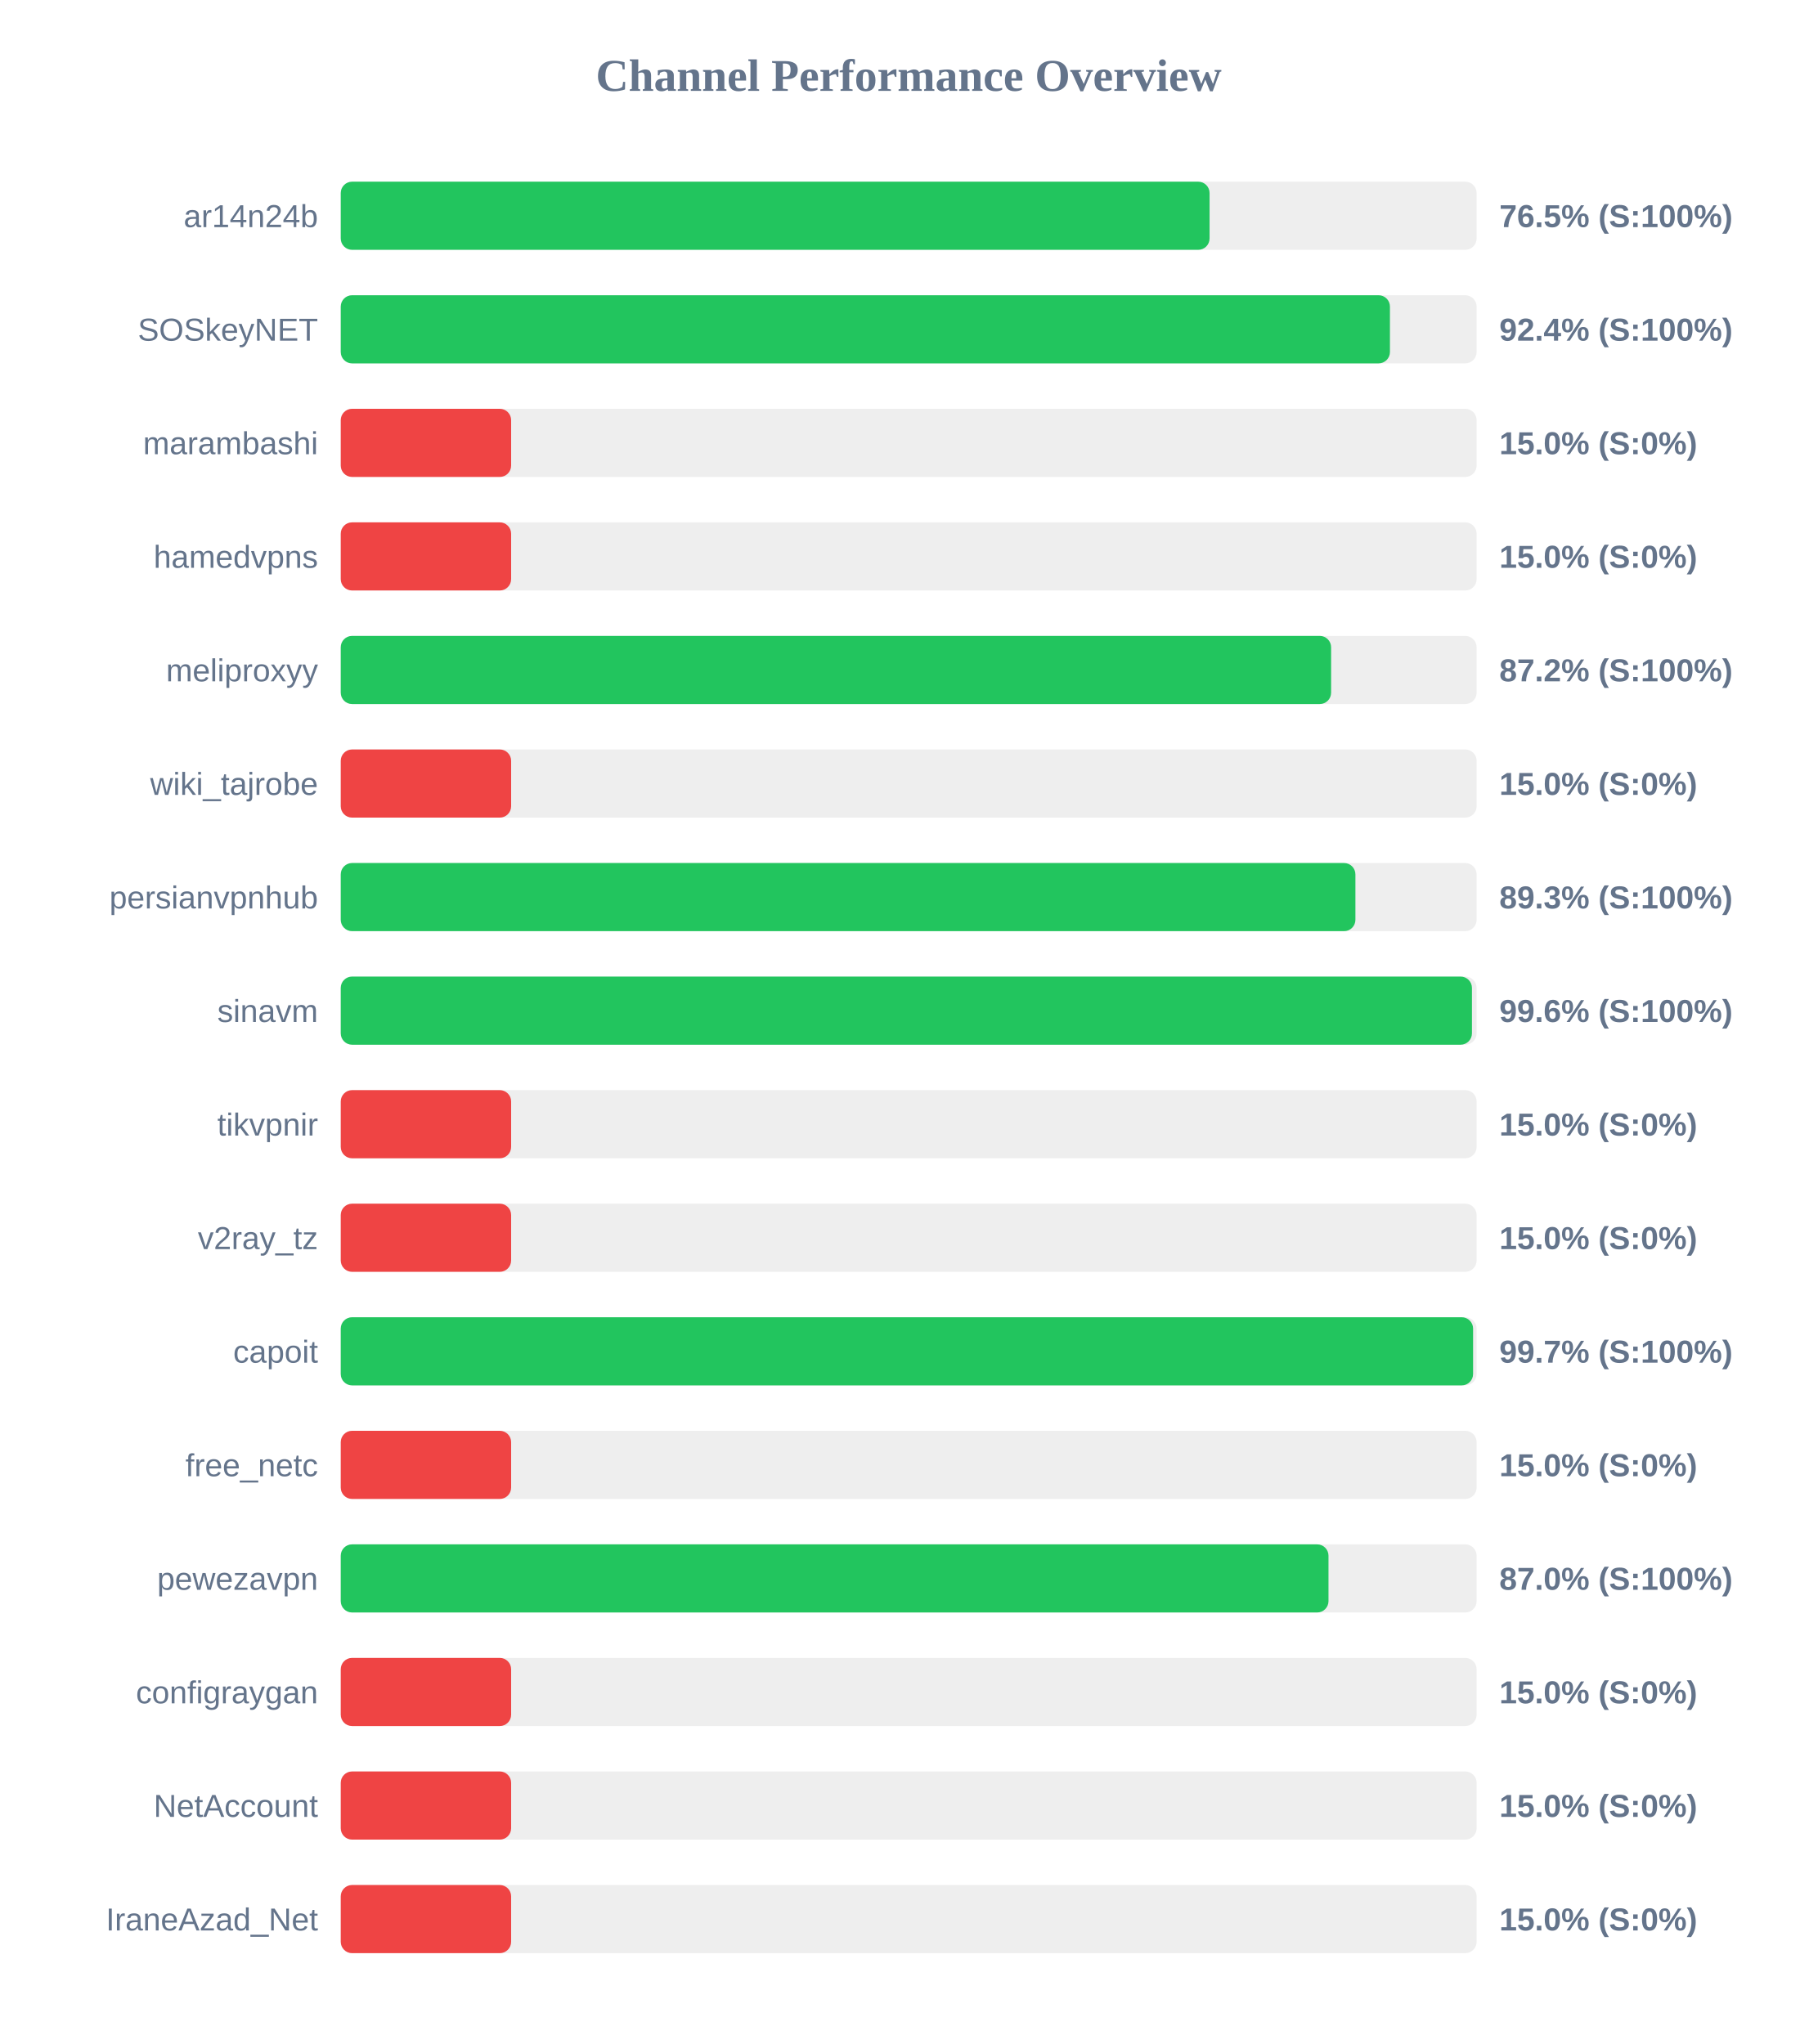
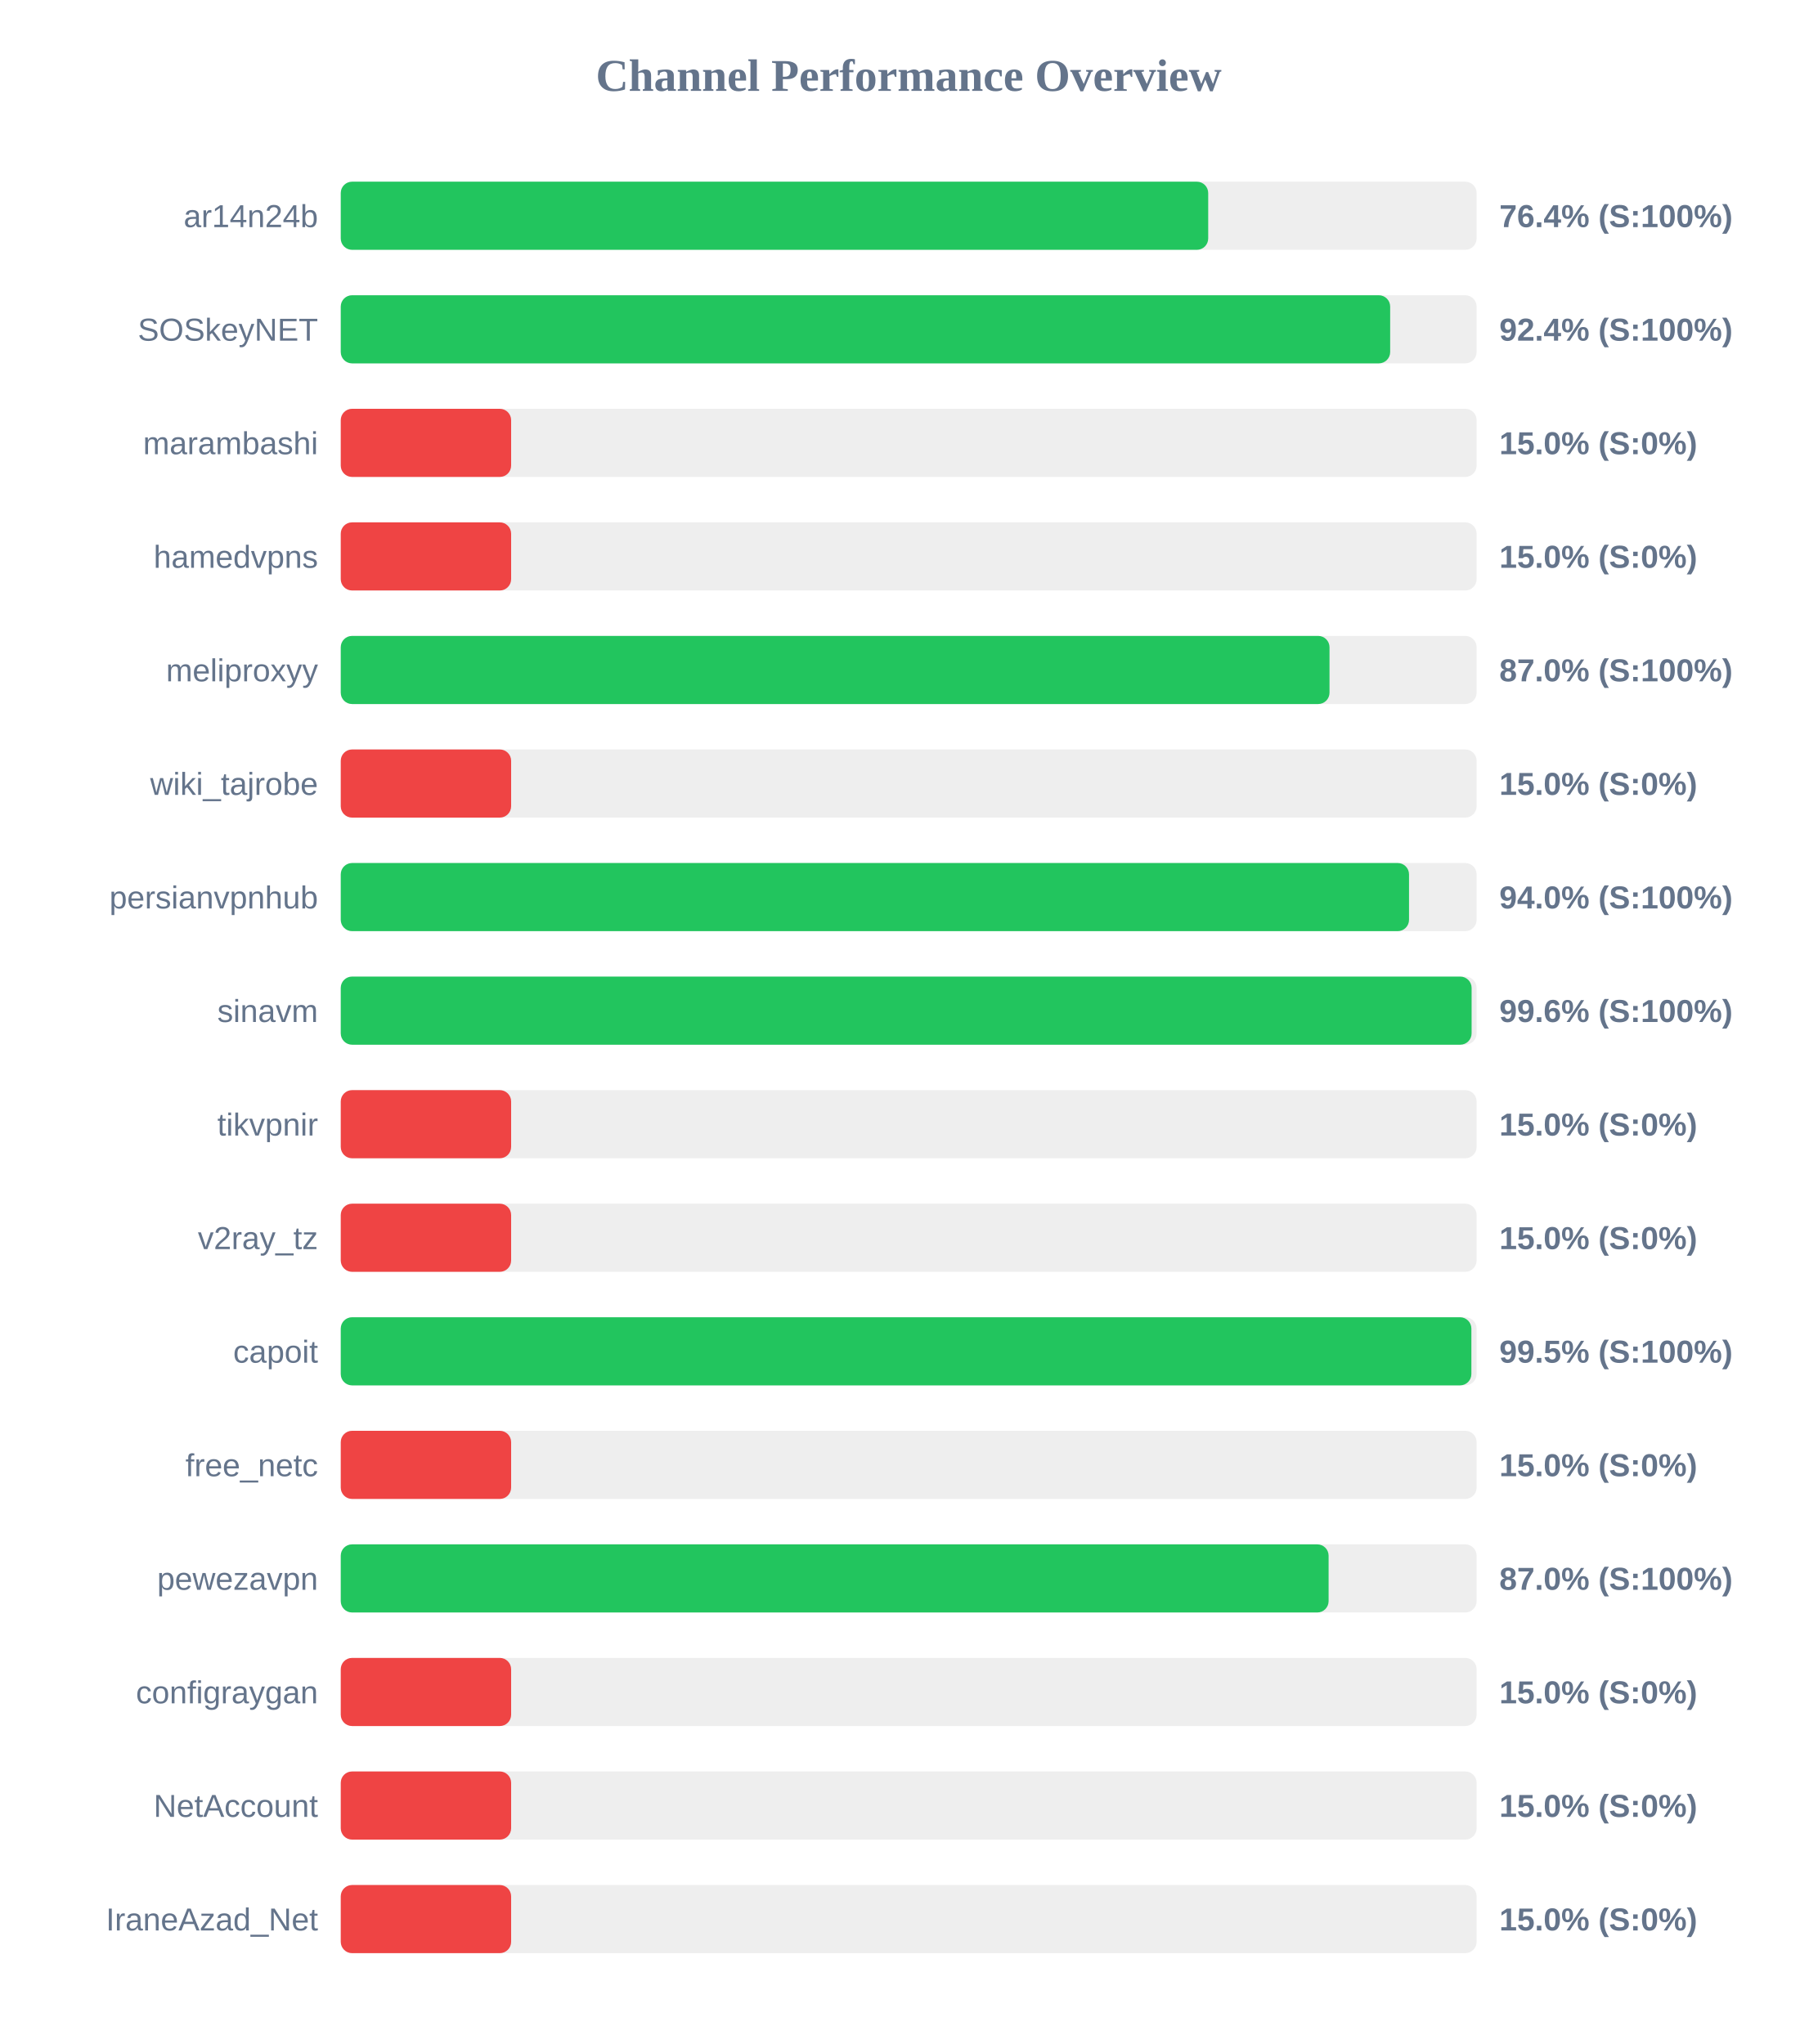
<svg xmlns="http://www.w3.org/2000/svg" width="800" height="900" version="1.1">
  <style>
        .row { font: 14px Arial; fill: #64748b; }
        .score { font: bold 14px Arial; fill: #64748b; }
    </style>
  <text x="400" y="40" text-anchor="middle" font-size="20px" font-weight="bold" fill="#64748b">Channel Performance Overview</text>
  <rect x="150" y="80" width="500" height="30" fill="#eee" rx="5" />
-   <rect x="150" y="80" width="382.45" height="30" fill="#22c55e" rx="5" />
+   <rect x="150" y="80" width="381.85" height="30" fill="#22c55e" rx="5" />
  <text x="140" y="100" text-anchor="end" class="row">ar14n24b</text>
-   <text x="660" y="100" text-anchor="start" class="score">76.5% (S:100%)</text>
+   <text x="660" y="100" text-anchor="start" class="score">76.4% (S:100%)</text>
  <rect x="150" y="130" width="500" height="30" fill="#eee" rx="5" />
-   <rect x="150" y="130" width="461.85" height="30" fill="#22c55e" rx="5" />
+   <rect x="150" y="130" width="461.95" height="30" fill="#22c55e" rx="5" />
  <text x="140" y="150" text-anchor="end" class="row">SOSkeyNET</text>
  <text x="660" y="150" text-anchor="start" class="score">92.4% (S:100%)</text>
  <rect x="150" y="180" width="500" height="30" fill="#eee" rx="5" />
  <rect x="150" y="180" width="75.0" height="30" fill="#ef4444" rx="5" />
  <text x="140" y="200" text-anchor="end" class="row">marambashi</text>
  <text x="660" y="200" text-anchor="start" class="score">15.0% (S:0%)</text>
  <rect x="150" y="230" width="500" height="30" fill="#eee" rx="5" />
  <rect x="150" y="230" width="75.0" height="30" fill="#ef4444" rx="5" />
  <text x="140" y="250" text-anchor="end" class="row">hamedvpns</text>
  <text x="660" y="250" text-anchor="start" class="score">15.0% (S:0%)</text>
  <rect x="150" y="280" width="500" height="30" fill="#eee" rx="5" />
-   <rect x="150" y="280" width="435.95" height="30" fill="#22c55e" rx="5" />
+   <rect x="150" y="280" width="435.25" height="30" fill="#22c55e" rx="5" />
  <text x="140" y="300" text-anchor="end" class="row">meliproxyy</text>
-   <text x="660" y="300" text-anchor="start" class="score">87.2% (S:100%)</text>
+   <text x="660" y="300" text-anchor="start" class="score">87.0% (S:100%)</text>
  <rect x="150" y="330" width="500" height="30" fill="#eee" rx="5" />
  <rect x="150" y="330" width="75.0" height="30" fill="#ef4444" rx="5" />
  <text x="140" y="350" text-anchor="end" class="row">wiki_tajrobe</text>
  <text x="660" y="350" text-anchor="start" class="score">15.0% (S:0%)</text>
  <rect x="150" y="380" width="500" height="30" fill="#eee" rx="5" />
-   <rect x="150" y="380" width="446.65" height="30" fill="#22c55e" rx="5" />
+   <rect x="150" y="380" width="470.25" height="30" fill="#22c55e" rx="5" />
  <text x="140" y="400" text-anchor="end" class="row">persianvpnhub</text>
-   <text x="660" y="400" text-anchor="start" class="score">89.3% (S:100%)</text>
+   <text x="660" y="400" text-anchor="start" class="score">94.0% (S:100%)</text>
  <rect x="150" y="430" width="500" height="30" fill="#eee" rx="5" />
-   <rect x="150" y="430" width="497.95" height="30" fill="#22c55e" rx="5" />
+   <rect x="150" y="430" width="497.8" height="30" fill="#22c55e" rx="5" />
  <text x="140" y="450" text-anchor="end" class="row">sinavm</text>
  <text x="660" y="450" text-anchor="start" class="score">99.6% (S:100%)</text>
  <rect x="150" y="480" width="500" height="30" fill="#eee" rx="5" />
  <rect x="150" y="480" width="75.0" height="30" fill="#ef4444" rx="5" />
  <text x="140" y="500" text-anchor="end" class="row">tikvpnir</text>
  <text x="660" y="500" text-anchor="start" class="score">15.0% (S:0%)</text>
  <rect x="150" y="530" width="500" height="30" fill="#eee" rx="5" />
  <rect x="150" y="530" width="75.0" height="30" fill="#ef4444" rx="5" />
  <text x="140" y="550" text-anchor="end" class="row">v2ray_tz</text>
  <text x="660" y="550" text-anchor="start" class="score">15.0% (S:0%)</text>
  <rect x="150" y="580" width="500" height="30" fill="#eee" rx="5" />
-   <rect x="150" y="580" width="498.45" height="30" fill="#22c55e" rx="5" />
+   <rect x="150" y="580" width="497.7" height="30" fill="#22c55e" rx="5" />
  <text x="140" y="600" text-anchor="end" class="row">capoit</text>
-   <text x="660" y="600" text-anchor="start" class="score">99.7% (S:100%)</text>
+   <text x="660" y="600" text-anchor="start" class="score">99.5% (S:100%)</text>
  <rect x="150" y="630" width="500" height="30" fill="#eee" rx="5" />
  <rect x="150" y="630" width="75.0" height="30" fill="#ef4444" rx="5" />
  <text x="140" y="650" text-anchor="end" class="row">free_netc</text>
  <text x="660" y="650" text-anchor="start" class="score">15.0% (S:0%)</text>
  <rect x="150" y="680" width="500" height="30" fill="#eee" rx="5" />
-   <rect x="150" y="680" width="434.8" height="30" fill="#22c55e" rx="5" />
+   <rect x="150" y="680" width="434.85" height="30" fill="#22c55e" rx="5" />
  <text x="140" y="700" text-anchor="end" class="row">pewezavpn</text>
  <text x="660" y="700" text-anchor="start" class="score">87.0% (S:100%)</text>
  <rect x="150" y="730" width="500" height="30" fill="#eee" rx="5" />
  <rect x="150" y="730" width="75.0" height="30" fill="#ef4444" rx="5" />
  <text x="140" y="750" text-anchor="end" class="row">configraygan</text>
  <text x="660" y="750" text-anchor="start" class="score">15.0% (S:0%)</text>
  <rect x="150" y="780" width="500" height="30" fill="#eee" rx="5" />
  <rect x="150" y="780" width="75.0" height="30" fill="#ef4444" rx="5" />
  <text x="140" y="800" text-anchor="end" class="row">NetAccount</text>
  <text x="660" y="800" text-anchor="start" class="score">15.0% (S:0%)</text>
  <rect x="150" y="830" width="500" height="30" fill="#eee" rx="5" />
  <rect x="150" y="830" width="75.0" height="30" fill="#ef4444" rx="5" />
  <text x="140" y="850" text-anchor="end" class="row">IraneAzad_Net</text>
  <text x="660" y="850" text-anchor="start" class="score">15.0% (S:0%)</text>
</svg>
